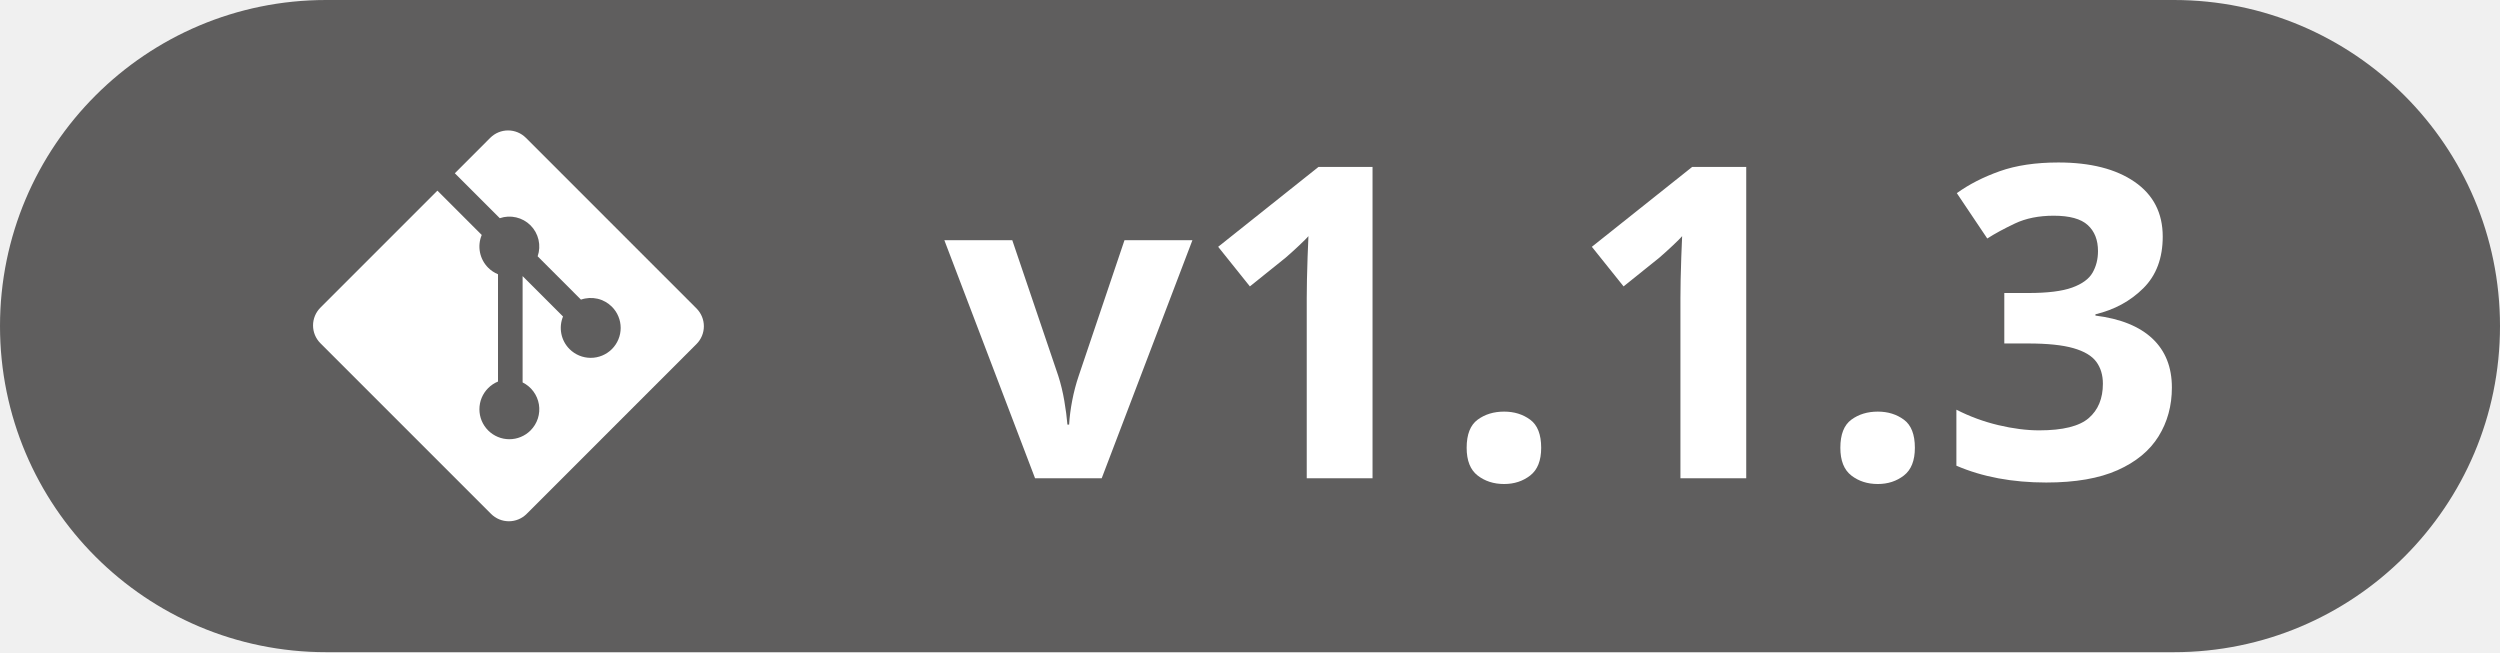
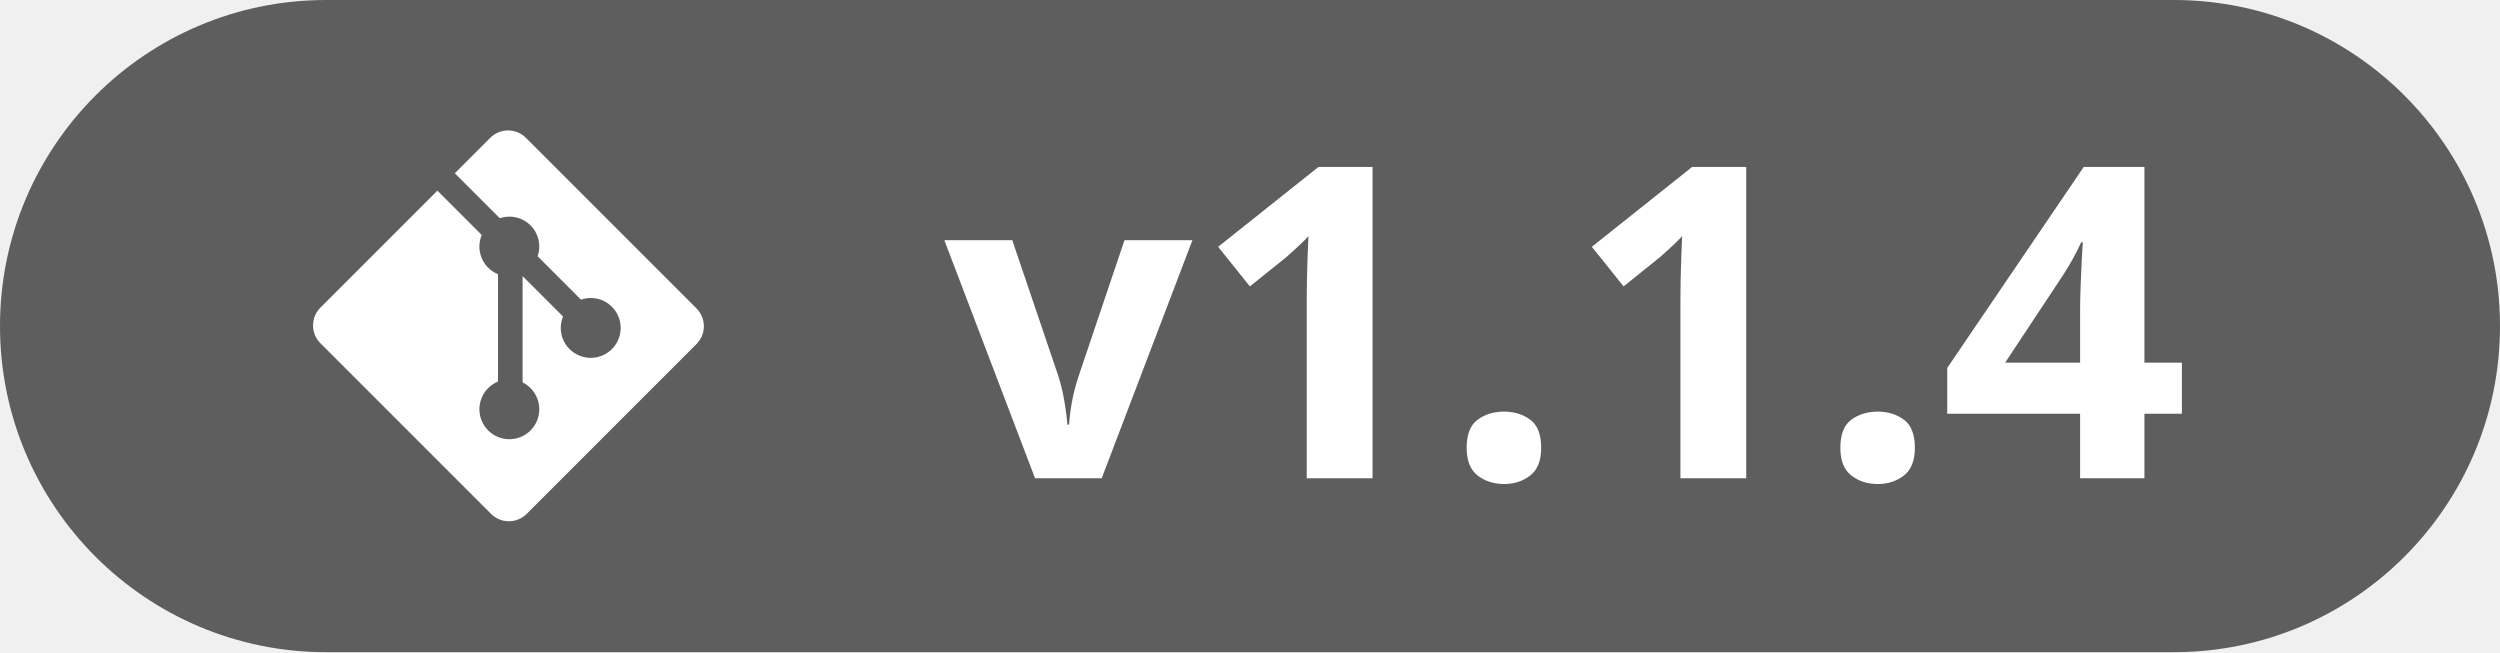
<svg xmlns="http://www.w3.org/2000/svg" width="115" height="30" viewBox="0 0 115 30" fill="none">
  <path d="M0 15C0 6.716 6.716 0 15 0H100C108.28 0 115 6.716 115 15V15C115 23.284 108.28 30 100 30H15C6.716 30 0 23.284 0 15V15Z" fill="#5F5E5E" />
  <path d="M32.039 14.188L24.19 6.339C24.082 6.232 23.955 6.146 23.814 6.088C23.674 6.03 23.523 6 23.371 6C23.219 6 23.069 6.03 22.928 6.088C22.788 6.146 22.66 6.232 22.552 6.339L20.922 7.97L22.99 10.037C23.233 9.954 23.494 9.941 23.744 10C23.994 10.058 24.223 10.185 24.404 10.366C24.587 10.549 24.714 10.78 24.772 11.031C24.83 11.283 24.816 11.546 24.732 11.79L26.724 13.783C26.968 13.698 27.231 13.684 27.483 13.741C27.735 13.799 27.965 13.927 28.148 14.11C28.276 14.238 28.377 14.389 28.446 14.557C28.516 14.724 28.551 14.903 28.551 15.084C28.551 15.265 28.516 15.444 28.446 15.611C28.377 15.778 28.276 15.93 28.148 16.058C27.889 16.316 27.539 16.461 27.173 16.461C26.808 16.461 26.457 16.316 26.199 16.058C26.006 15.866 25.875 15.621 25.822 15.354C25.769 15.087 25.796 14.811 25.899 14.559L24.04 12.701V17.592C24.237 17.689 24.407 17.831 24.537 18.007C24.667 18.183 24.754 18.387 24.79 18.603C24.825 18.819 24.809 19.04 24.742 19.248C24.675 19.457 24.559 19.646 24.404 19.801C24.276 19.929 24.125 20.03 23.957 20.099C23.79 20.169 23.611 20.204 23.43 20.204C23.249 20.204 23.07 20.169 22.903 20.099C22.736 20.03 22.584 19.929 22.456 19.801C22.328 19.673 22.227 19.521 22.157 19.354C22.088 19.187 22.053 19.007 22.053 18.826C22.053 18.646 22.088 18.466 22.157 18.299C22.227 18.132 22.328 17.98 22.456 17.852C22.585 17.723 22.739 17.621 22.908 17.551V12.616C22.739 12.546 22.585 12.444 22.456 12.315C22.263 12.122 22.132 11.875 22.079 11.607C22.026 11.339 22.054 11.061 22.16 10.809L20.121 8.77L14.739 14.152C14.632 14.259 14.546 14.387 14.488 14.527C14.43 14.668 14.4 14.818 14.4 14.97C14.4 15.123 14.43 15.273 14.488 15.414C14.546 15.554 14.632 15.682 14.739 15.789L22.589 23.639C22.806 23.856 23.101 23.978 23.408 23.978C23.715 23.978 24.009 23.856 24.226 23.639L32.039 15.826C32.256 15.609 32.378 15.314 32.378 15.007C32.378 14.7 32.256 14.406 32.039 14.188" fill="white" />
  <path transform="translate(43.44,22) scale(0.009795,-0.009795)" d="M426 0 0 1118H319L535 481Q553 425 563.5 363.0Q574 301 578 252H586Q589 305 600.5 365.0Q612 425 631 481L846 1118H1165L739 0Z" fill="#FFFFFF" />
  <path transform="translate(54.85,22) scale(0.009795,-0.009795)" d="M846 0H537V846Q537 881 538.0 932.5Q539 984 541.0 1038.5Q543 1093 545 1137Q534 1124 500.5 1092.5Q467 1061 438 1036L270 901L121 1087L592 1462H846Z" fill="#FFFFFF" />
  <path transform="translate(66.32,22) scale(0.009795,-0.009795)" d="M117 143Q117 237 168.5 275.0Q220 313 293 313Q364 313 415.5 275.0Q467 237 467 143Q467 53 415.5 13.0Q364 -27 293 -27Q220 -27 168.5 13.0Q117 53 117 143Z" fill="#FFFFFF" />
  <path transform="translate(72.04,22) scale(0.009795,-0.009795)" d="M846 0H537V846Q537 881 538.0 932.5Q539 984 541.0 1038.5Q543 1093 545 1137Q534 1124 500.5 1092.5Q467 1061 438 1036L270 901L121 1087L592 1462H846Z" fill="#FFFFFF" />
  <path transform="translate(83.51,22) scale(0.009795,-0.009795)" d="M117 143Q117 237 168.5 275.0Q220 313 293 313Q364 313 415.5 275.0Q467 237 467 143Q467 53 415.5 13.0Q364 -27 293 -27Q220 -27 168.5 13.0Q117 53 117 143Z" fill="#FFFFFF" />
-   <path transform="translate(89.23,22) scale(0.009795,-0.009795)" d="M1047 1135Q1047 983 956.0 892.5Q865 802 731 770V764Q907 742 998.5 656.0Q1090 570 1090 426Q1090 298 1027.5 197.0Q965 96 835.0 38.0Q705 -20 500 -20Q261 -20 78 59V322Q172 274 275.0 249.5Q378 225 467 225Q633 225 699.5 282.5Q766 340 766 444Q766 505 735.0 547.0Q704 589 627.5 611.0Q551 633 414 633H303V870H416Q551 870 621.5 895.5Q692 921 717.5 965.5Q743 1010 743 1067Q743 1145 695.0 1189.0Q647 1233 535 1233Q430 1233 353.0 1196.5Q276 1160 223 1126L80 1339Q166 1401 281.5 1442.0Q397 1483 557 1483Q783 1483 915.0 1392.0Q1047 1301 1047 1135Z" fill="#FFFFFF" />
+   <path transform="translate(89.23,22) scale(0.009795,-0.009795)" d="M1137 303H961V0H659V303H35V518L676 1462H961V543H1137ZM659 543V791Q659 838 661.5 905.0Q664 972 667.0 1030.5Q670 1089 672 1108H664Q627 1027 575 948L307 543Z" fill="#FFFFFF" />
</svg>
